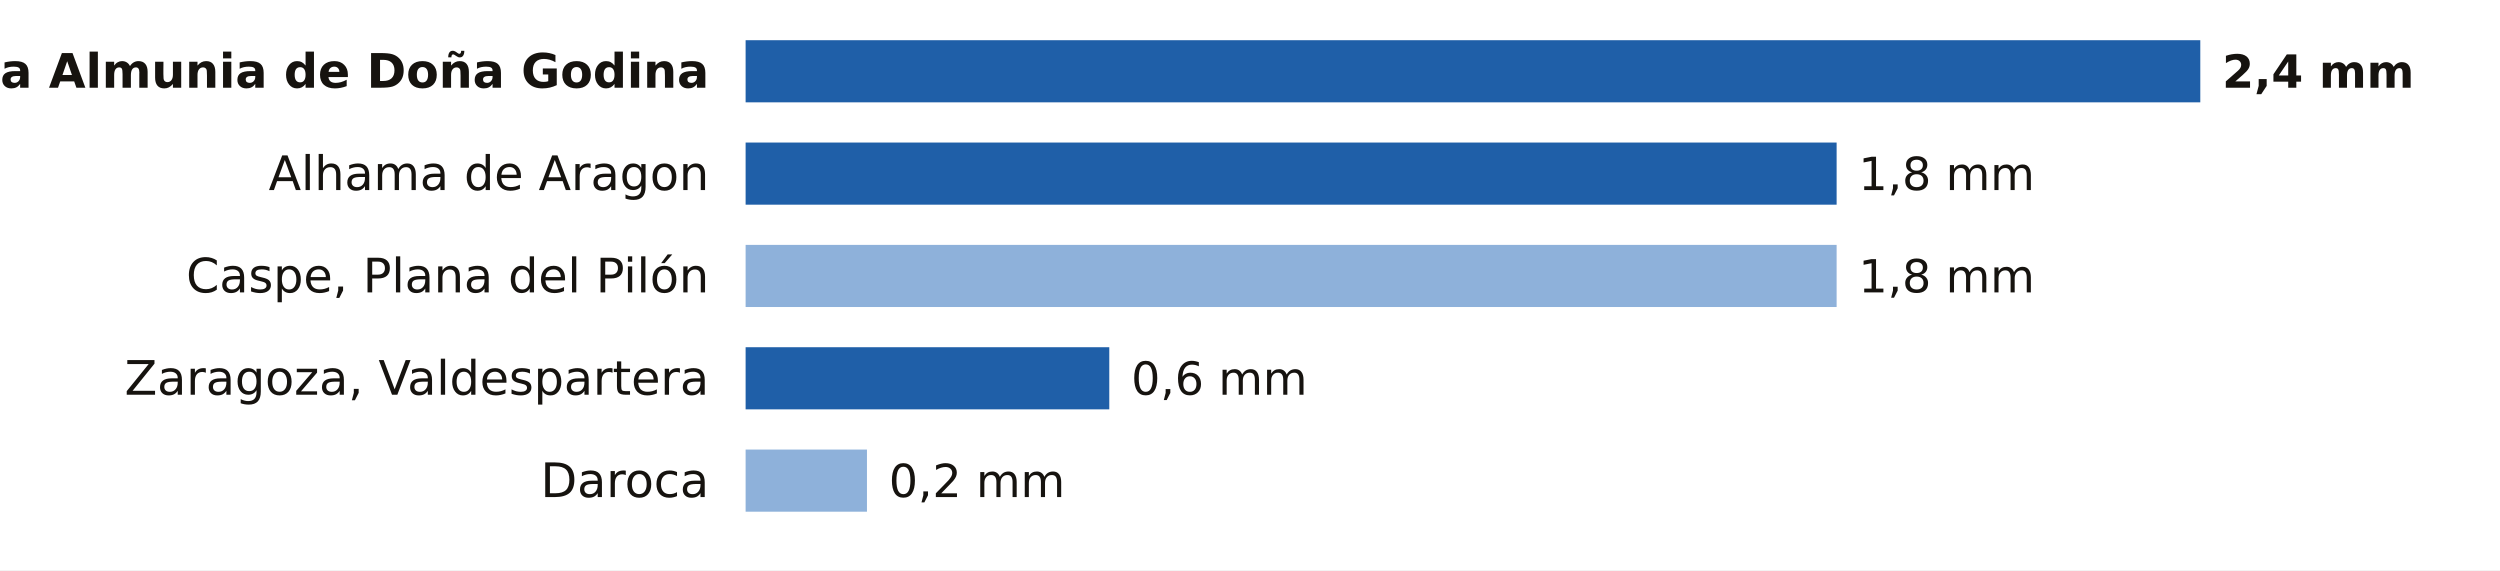
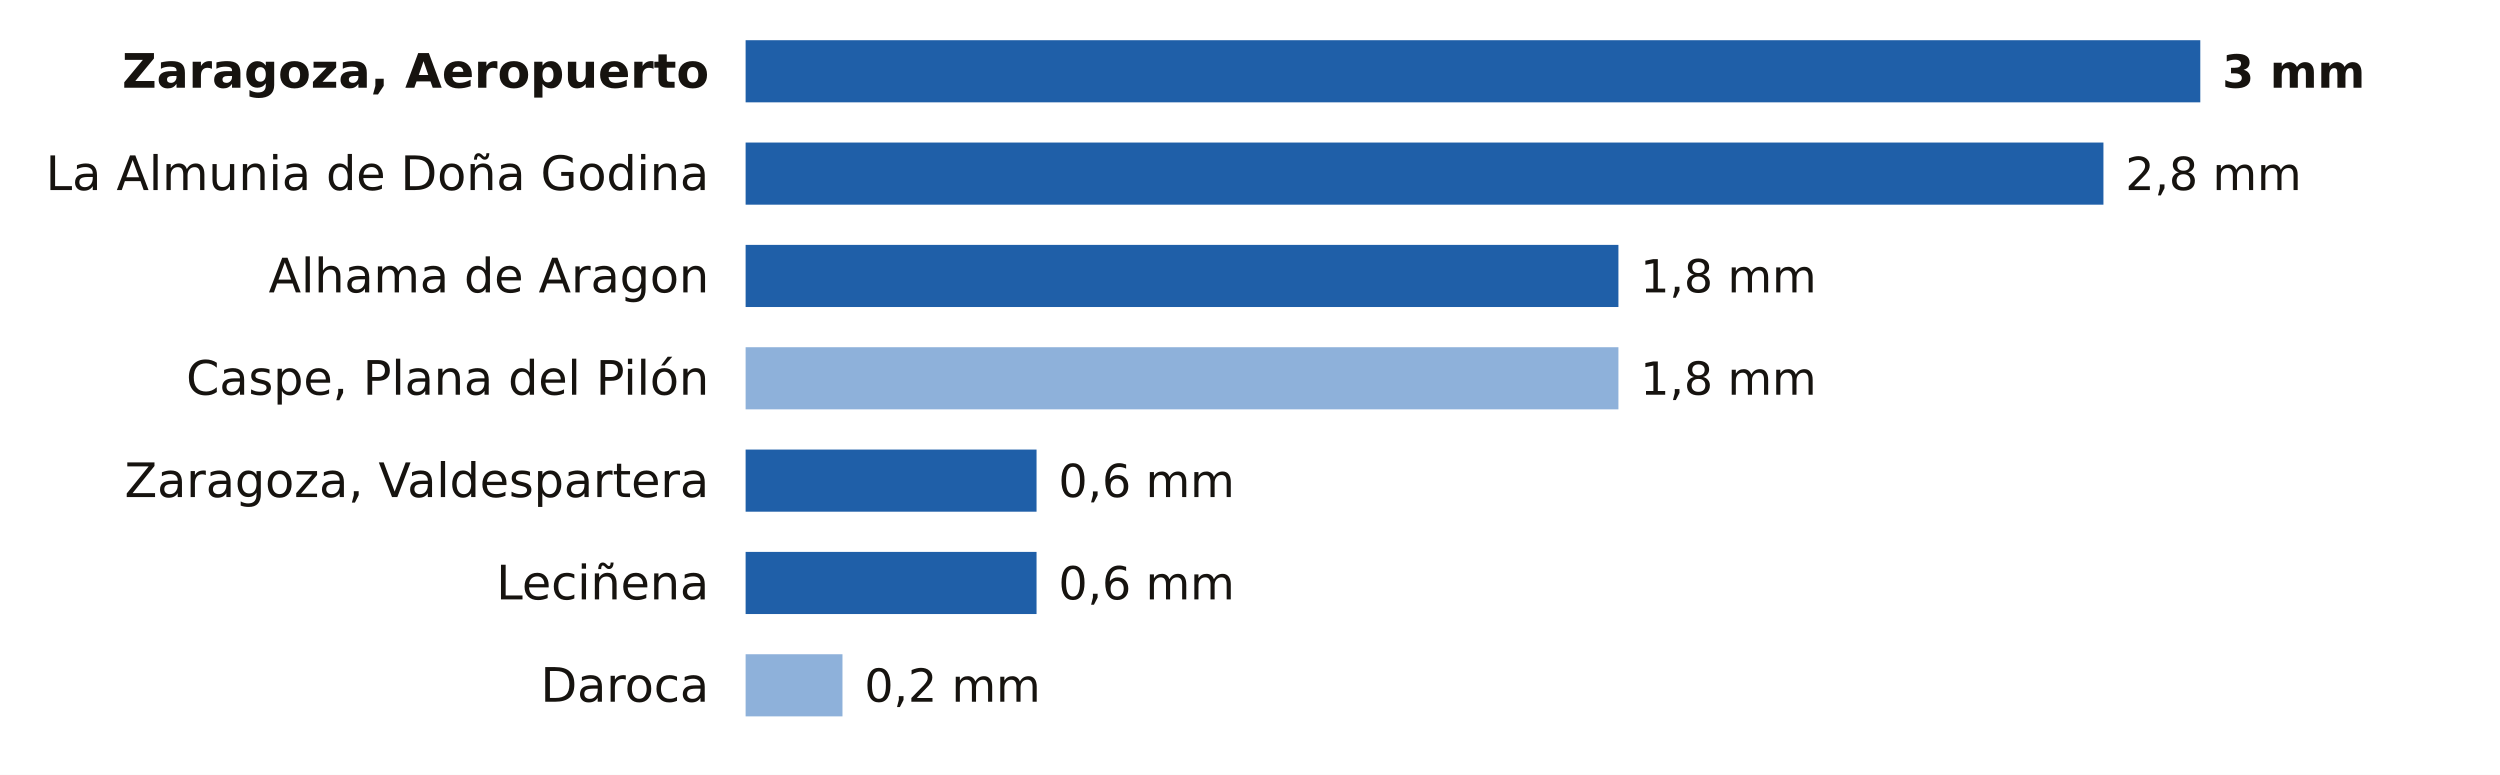
- <svg xmlns="http://www.w3.org/2000/svg" viewBox="0 0 684 156" width="684" height="156" role="img" aria-label="La lluvia de los últimos 7 días en las estaciones de AEMET de Zaragoza">
-   <rect width="684" height="156" fill="#FFFFFF" />
-   <text x="194.0" y="24.0" font-size="13" fill="#16130F" text-anchor="end" font-weight="600" font-family="Public Sans, DejaVu Sans, Arial, sans-serif">La Almunia de Doña Godina</text>
+ <svg xmlns="http://www.w3.org/2000/svg" viewBox="0 0 684 212" width="684" height="212" role="img" aria-label="La lluvia de los últimos 7 días en las estaciones de AEMET de Zaragoza">
+   <rect width="684" height="212" fill="#FFFFFF" />
+   <text x="194.0" y="24.0" font-size="13" fill="#16130F" text-anchor="end" font-weight="600" font-family="Public Sans, DejaVu Sans, Arial, sans-serif">Zaragoza, Aeropuerto</text>
  <rect x="204.0" y="11" width="398.0" height="17" fill="#1F5FA8" />
-   <text x="608.0" y="24.0" font-size="12.5" fill="#16130F" text-anchor="start" font-weight="700" font-family="Public Sans, DejaVu Sans, Arial, sans-serif">2,4 mm</text>
-   <text x="194.0" y="52.0" font-size="13" fill="#16130F" text-anchor="end" font-weight="400" font-family="Public Sans, DejaVu Sans, Arial, sans-serif">Alhama de Aragon</text>
-   <rect x="204.0" y="39" width="298.5" height="17" fill="#1F5FA8" />
-   <text x="508.5" y="52.0" font-size="12.5" fill="#16130F" text-anchor="start" font-weight="500" font-family="Public Sans, DejaVu Sans, Arial, sans-serif">1,8 mm</text>
-   <text x="194.0" y="80.0" font-size="13" fill="#16130F" text-anchor="end" font-weight="400" font-family="Public Sans, DejaVu Sans, Arial, sans-serif">Caspe, Plana del Pilón</text>
-   <rect x="204" y="67" width="298.5" height="17" fill="#8EB1DA" />
-   <text x="508.5" y="80.0" font-size="12.5" fill="#16130F" text-anchor="start" font-weight="500" font-family="Public Sans, DejaVu Sans, Arial, sans-serif">1,8 mm</text>
-   <text x="194.0" y="108.0" font-size="13" fill="#16130F" text-anchor="end" font-weight="400" font-family="Public Sans, DejaVu Sans, Arial, sans-serif">Zaragoza, Valdespartera</text>
-   <rect x="204.0" y="95" width="99.5" height="17" fill="#1F5FA8" />
-   <text x="309.5" y="108.0" font-size="12.5" fill="#16130F" text-anchor="start" font-weight="500" font-family="Public Sans, DejaVu Sans, Arial, sans-serif">0,6 mm</text>
-   <text x="194.0" y="136.0" font-size="13" fill="#16130F" text-anchor="end" font-weight="400" font-family="Public Sans, DejaVu Sans, Arial, sans-serif">Daroca</text>
-   <rect x="204" y="123" width="33.2" height="17" fill="#8EB1DA" />
-   <text x="243.2" y="136.0" font-size="12.5" fill="#16130F" text-anchor="start" font-weight="500" font-family="Public Sans, DejaVu Sans, Arial, sans-serif">0,2 mm</text>
+   <text x="608.0" y="24.0" font-size="12.5" fill="#16130F" text-anchor="start" font-weight="700" font-family="Public Sans, DejaVu Sans, Arial, sans-serif">3 mm</text>
+   <text x="194.0" y="52.0" font-size="13" fill="#16130F" text-anchor="end" font-weight="400" font-family="Public Sans, DejaVu Sans, Arial, sans-serif">La Almunia de Doña Godina</text>
+   <rect x="204.0" y="39" width="371.5" height="17" fill="#1F5FA8" />
+   <text x="581.5" y="52.0" font-size="12.5" fill="#16130F" text-anchor="start" font-weight="500" font-family="Public Sans, DejaVu Sans, Arial, sans-serif">2,8 mm</text>
+   <text x="194.0" y="80.0" font-size="13" fill="#16130F" text-anchor="end" font-weight="400" font-family="Public Sans, DejaVu Sans, Arial, sans-serif">Alhama de Aragon</text>
+   <rect x="204.0" y="67" width="238.8" height="17" fill="#1F5FA8" />
+   <text x="448.8" y="80.0" font-size="12.5" fill="#16130F" text-anchor="start" font-weight="500" font-family="Public Sans, DejaVu Sans, Arial, sans-serif">1,8 mm</text>
+   <text x="194.0" y="108.0" font-size="13" fill="#16130F" text-anchor="end" font-weight="400" font-family="Public Sans, DejaVu Sans, Arial, sans-serif">Caspe, Plana del Pilón</text>
+   <rect x="204" y="95" width="238.8" height="17" fill="#8EB1DA" />
+   <text x="448.8" y="108.0" font-size="12.5" fill="#16130F" text-anchor="start" font-weight="500" font-family="Public Sans, DejaVu Sans, Arial, sans-serif">1,8 mm</text>
+   <text x="194.0" y="136.0" font-size="13" fill="#16130F" text-anchor="end" font-weight="400" font-family="Public Sans, DejaVu Sans, Arial, sans-serif">Zaragoza, Valdespartera</text>
+   <rect x="204.0" y="123" width="79.6" height="17" fill="#1F5FA8" />
+   <text x="289.6" y="136.0" font-size="12.5" fill="#16130F" text-anchor="start" font-weight="500" font-family="Public Sans, DejaVu Sans, Arial, sans-serif">0,6 mm</text>
+   <text x="194.0" y="164.0" font-size="13" fill="#16130F" text-anchor="end" font-weight="400" font-family="Public Sans, DejaVu Sans, Arial, sans-serif">Leciñena</text>
+   <rect x="204.0" y="151" width="79.6" height="17" fill="#1F5FA8" />
+   <text x="289.6" y="164.0" font-size="12.5" fill="#16130F" text-anchor="start" font-weight="500" font-family="Public Sans, DejaVu Sans, Arial, sans-serif">0,6 mm</text>
+   <text x="194.0" y="192.0" font-size="13" fill="#16130F" text-anchor="end" font-weight="400" font-family="Public Sans, DejaVu Sans, Arial, sans-serif">Daroca</text>
+   <rect x="204" y="179" width="26.5" height="17" fill="#8EB1DA" />
+   <text x="236.5" y="192.0" font-size="12.5" fill="#16130F" text-anchor="start" font-weight="500" font-family="Public Sans, DejaVu Sans, Arial, sans-serif">0,2 mm</text>
</svg>
